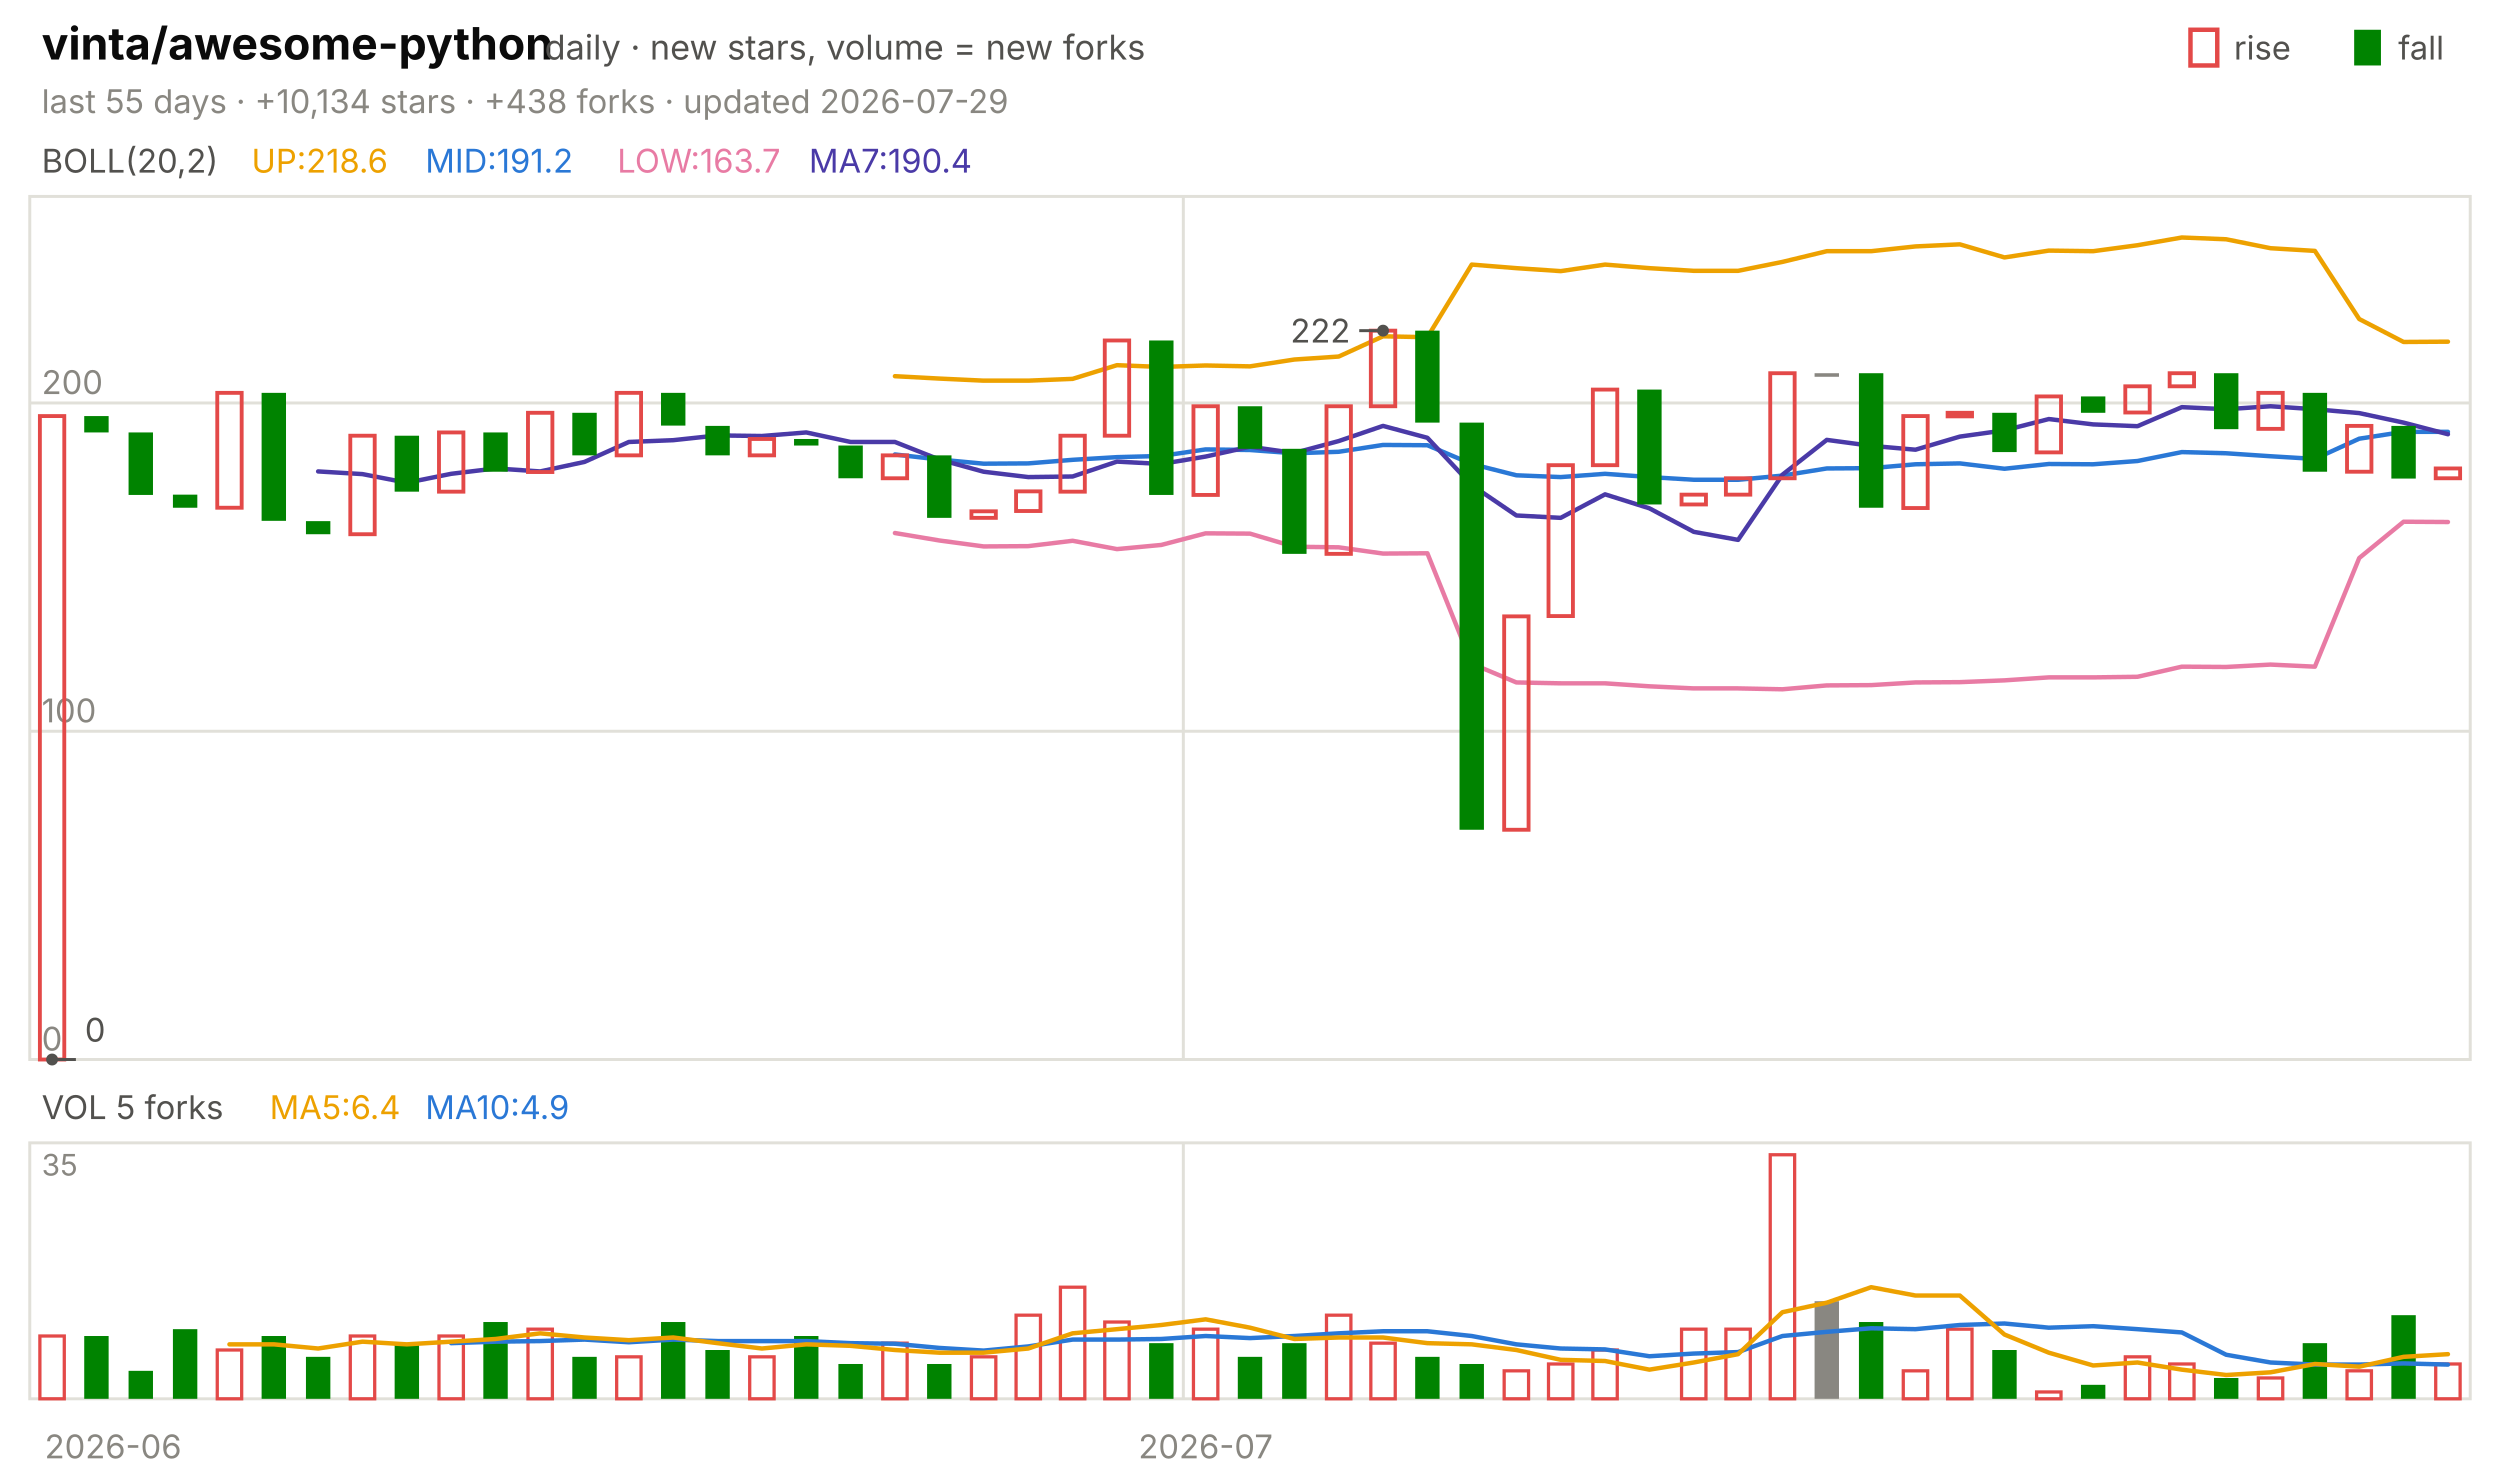
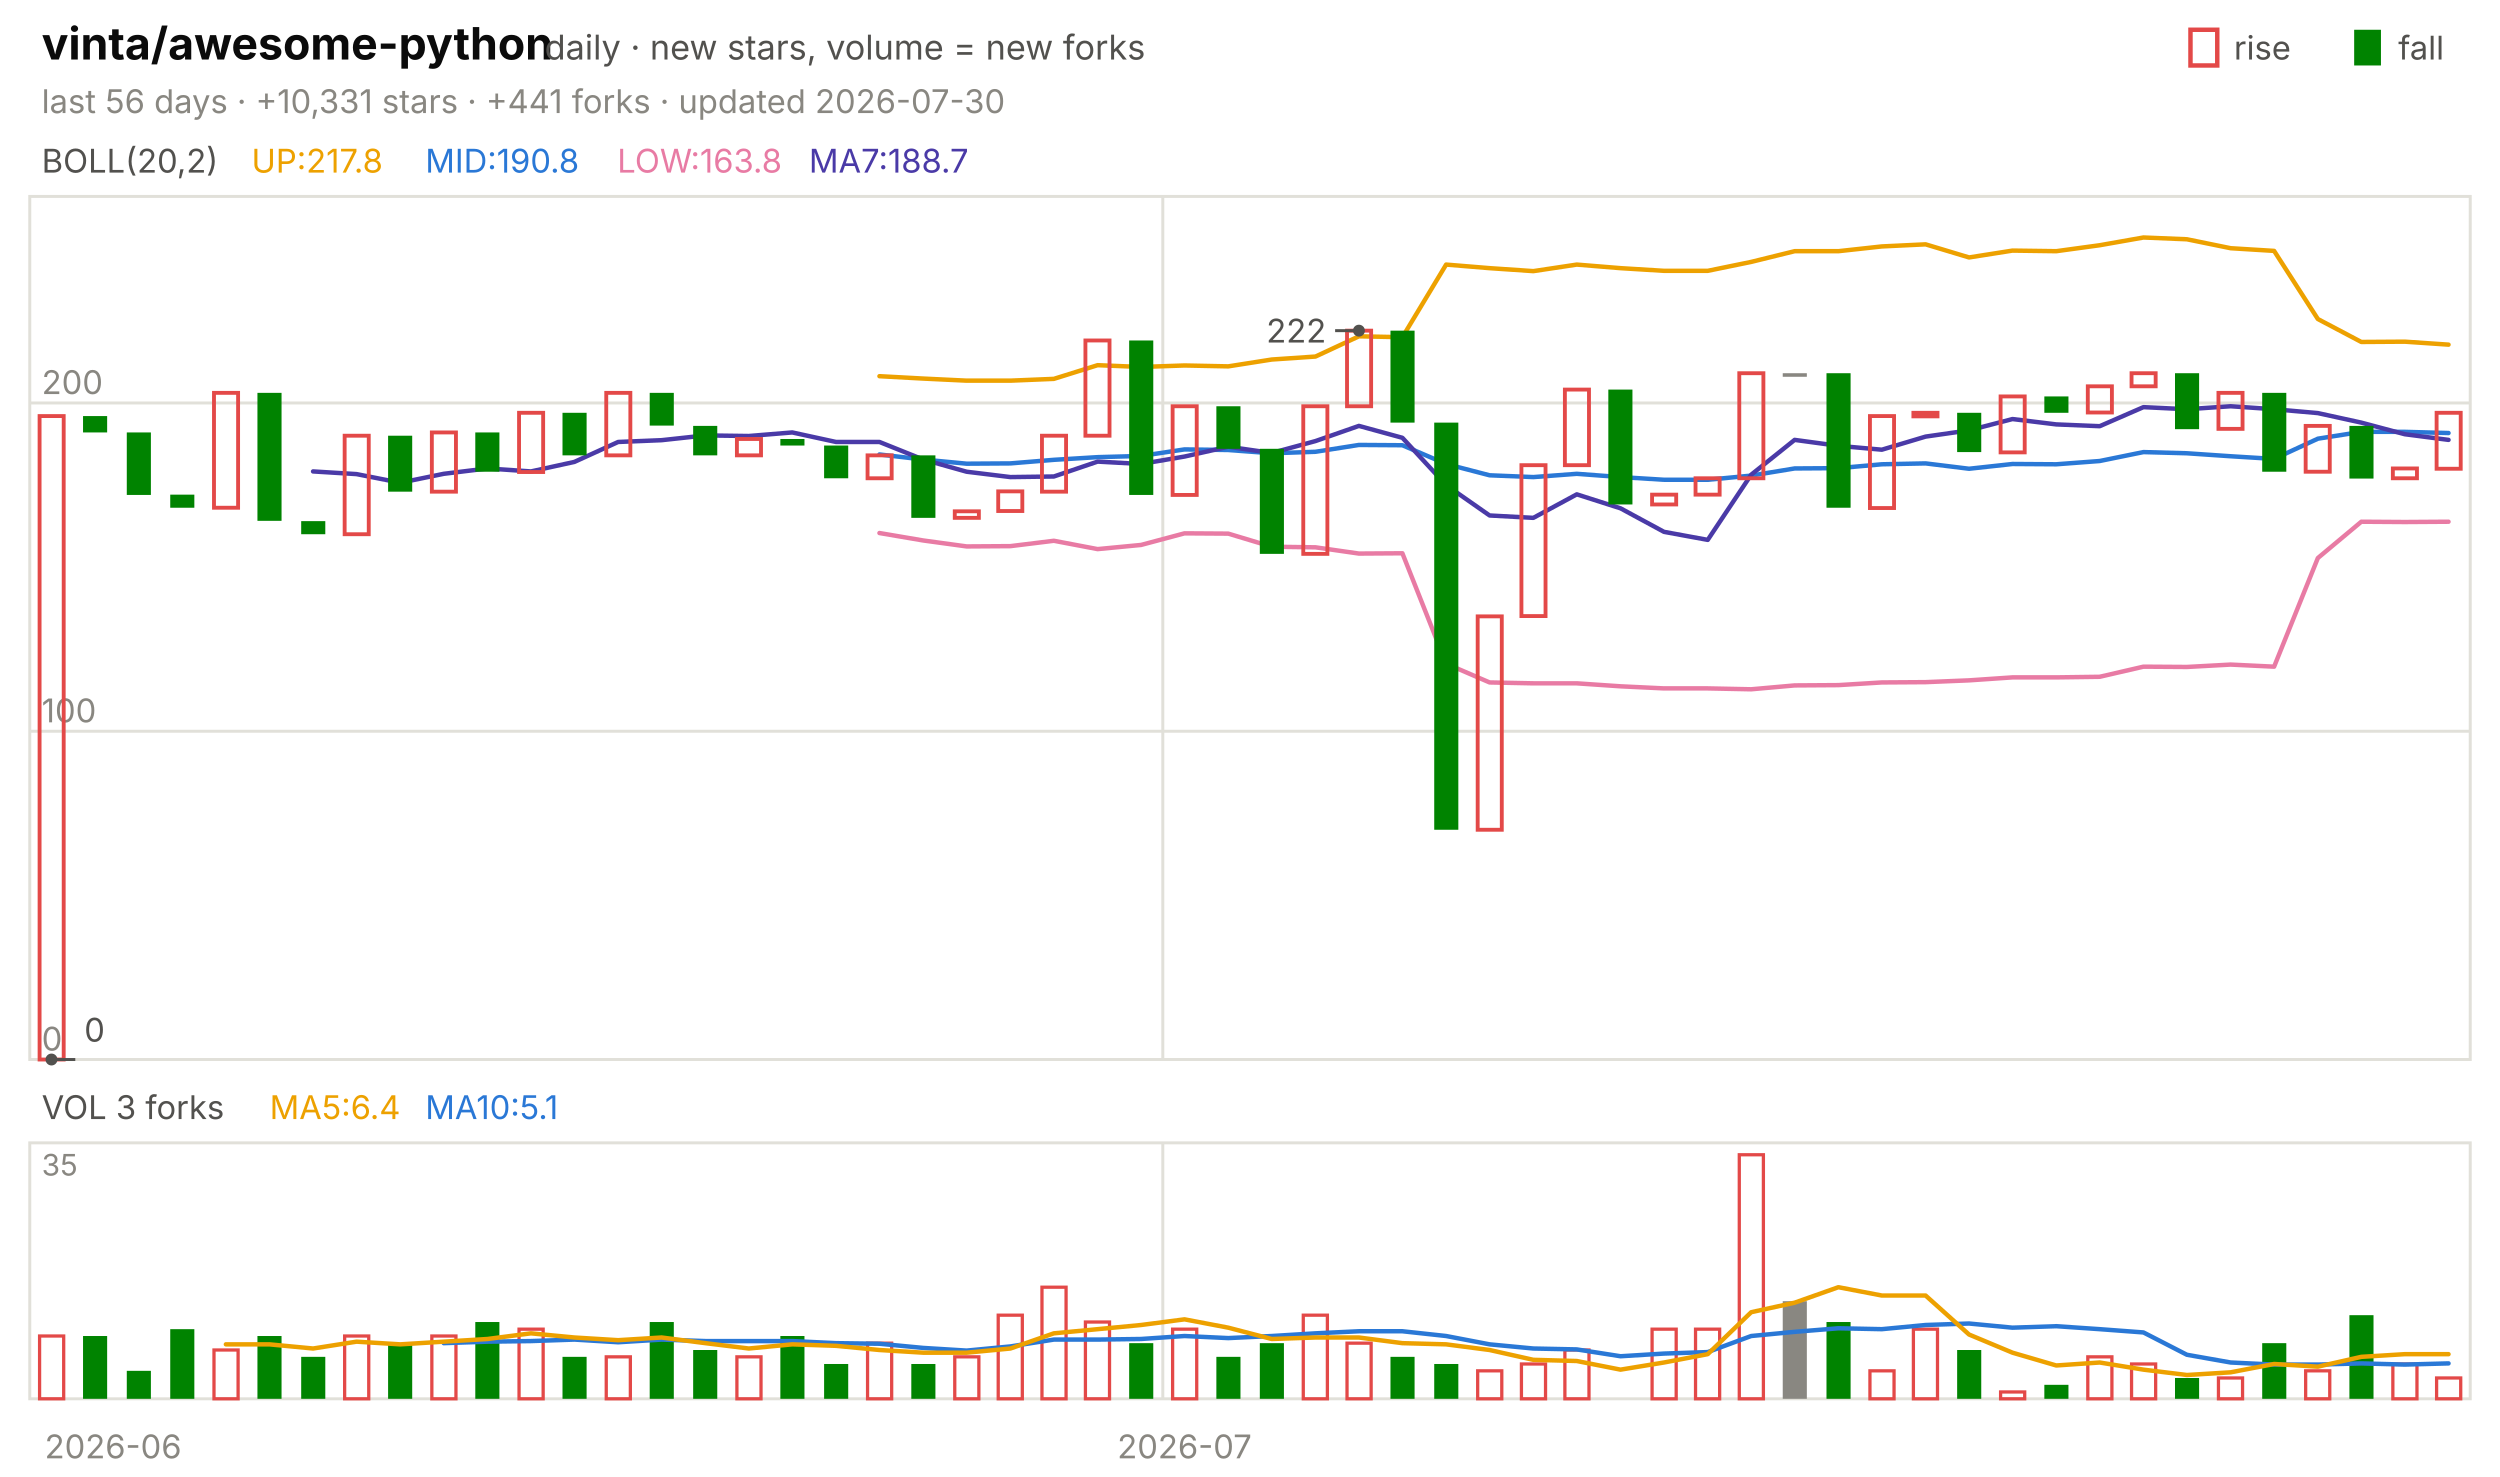
<svg xmlns="http://www.w3.org/2000/svg" viewBox="0 0 840 496" width="840" height="496" font-family="-apple-system,'Segoe UI',system-ui,sans-serif" role="img" aria-label="vinta/awesome-python candlestick chart">
  <text x="14.0" y="20.0" font-size="15" fill="#0b0b0b" font-weight="650">vinta/awesome-python</text>
  <text x="183.0" y="20.0" font-size="11.5" fill="#52514e">daily · new stars, volume = new forks</text>
  <text x="805.8" y="20.0" font-size="11.0" fill="#52514e">fall</text>
  <rect x="791" y="10" width="9" height="12" fill="#008300" />
  <text x="750.6" y="20.0" font-size="11.0" fill="#52514e">rise</text>
  <rect x="736" y="10" width="9" height="12" fill="none" stroke="#e34948" stroke-width="1.5" />
-   <text x="14.0" y="38.0" font-size="11.0" fill="#898781">last 55 days · +10,134 stars · +438 forks · updated 2026-07-29</text>
+   <text x="14.0" y="38.0" font-size="11.0" fill="#898781">last 56 days · +10,331 stars · +441 forks · updated 2026-07-30</text>
  <rect x="10" y="66" width="820" height="290" fill="none" stroke="#e1e0d9" />
  <rect x="10" y="384" width="820" height="86" fill="none" stroke="#e1e0d9" />
  <text x="38.0" y="490.0" font-size="11.0" fill="#898781" text-anchor="middle">2026-06</text>
-   <line x1="397.6" y1="66.0" x2="397.6" y2="356.0" stroke="#e1e0d9" stroke-width="1.0" />
-   <line x1="397.6" y1="384.0" x2="397.6" y2="470.0" stroke="#e1e0d9" stroke-width="1.0" />
-   <text x="405.1" y="490.0" font-size="11.0" fill="#898781" text-anchor="middle">2026-07</text>
+   <line x1="390.7" y1="66.0" x2="390.7" y2="356.0" stroke="#e1e0d9" stroke-width="1.0" />
+   <line x1="390.7" y1="384.0" x2="390.7" y2="470.0" stroke="#e1e0d9" stroke-width="1.0" />
+   <text x="398.0" y="490.0" font-size="11.0" fill="#898781" text-anchor="middle">2026-07</text>
  <text x="14.0" y="58.0" font-size="11.0" fill="#52514e">BOLL(20,2)</text>
-   <text x="84.5" y="58.0" font-size="11.0" fill="#eda100">UP:218.6</text>
-   <text x="142.9" y="58.0" font-size="11.0" fill="#2a78d6">MID:191.2</text>
-   <text x="207.4" y="58.0" font-size="11.0" fill="#e87ba4">LOW:163.7</text>
-   <text x="271.8" y="58.0" font-size="11.0" fill="#4a3aa7">MA7:190.4</text>
+   <text x="84.5" y="58.0" font-size="11.0" fill="#eda100">UP:217.8</text>
+   <text x="142.9" y="58.0" font-size="11.0" fill="#2a78d6">MID:190.8</text>
+   <text x="207.4" y="58.0" font-size="11.0" fill="#e87ba4">LOW:163.8</text>
+   <text x="271.8" y="58.0" font-size="11.0" fill="#4a3aa7">MA7:188.7</text>
  <line x1="10.0" y1="356.0" x2="830.0" y2="356.0" stroke="#e1e0d9" stroke-width="1.0" />
  <text x="14.0" y="353.0" font-size="11.0" fill="#898781">0</text>
  <line x1="10.0" y1="245.7" x2="830.0" y2="245.7" stroke="#e1e0d9" stroke-width="1.0" />
  <text x="14.0" y="242.7" font-size="11.0" fill="#898781">100</text>
  <line x1="10.0" y1="135.4" x2="830.0" y2="135.4" stroke="#e1e0d9" stroke-width="1.0" />
  <text x="14.0" y="132.4" font-size="11.0" fill="#898781">200</text>
-   <polyline points="300.7,126.4 315.6,127.2 330.5,127.9 345.5,127.9 360.4,127.3 375.3,122.7 390.2,123.3 405.1,122.8 420.0,123.1 434.9,120.8 449.8,119.8 464.7,113.0 479.6,113.3 494.5,88.9 509.5,90.1 524.4,91.1 539.3,88.9 554.2,90.1 569.1,91.0 584.0,91.0 598.9,88.0 613.8,84.4 628.7,84.4 643.6,82.8 658.5,82.1 673.5,86.5 688.4,84.2 703.3,84.4 718.2,82.4 733.1,79.8 748.0,80.4 762.9,83.4 777.8,84.3 792.7,107.2 807.6,114.9 822.5,114.8" fill="none" stroke="#eda100" stroke-width="1.5" stroke-linejoin="round" stroke-linecap="round" />
-   <polyline points="300.7,152.7 315.6,154.4 330.5,155.8 345.5,155.7 360.4,154.5 375.3,153.6 390.2,153.2 405.1,151.0 420.0,151.2 434.9,152.3 449.8,151.8 464.7,149.5 479.6,149.6 494.5,155.9 509.5,159.7 524.4,160.3 539.3,159.2 554.2,160.3 569.1,161.2 584.0,161.2 598.9,159.8 613.8,157.4 628.7,157.3 643.6,156.0 658.5,155.7 673.5,157.5 688.4,155.9 703.3,156.0 718.2,154.9 733.1,151.9 748.0,152.3 762.9,153.3 777.8,154.2 792.7,147.4 807.6,145.1 822.5,145.1" fill="none" stroke="#2a78d6" stroke-width="1.5" stroke-linejoin="round" stroke-linecap="round" />
-   <polyline points="300.7,179.1 315.6,181.6 330.5,183.6 345.5,183.5 360.4,181.7 375.3,184.5 390.2,183.1 405.1,179.2 420.0,179.3 434.9,183.7 449.8,183.9 464.7,186.0 479.6,185.9 494.5,223.0 509.5,229.3 524.4,229.6 539.3,229.6 554.2,230.6 569.1,231.3 584.0,231.3 598.9,231.6 613.8,230.3 628.7,230.2 643.6,229.3 658.5,229.2 673.5,228.6 688.4,227.6 703.3,227.6 718.2,227.4 733.1,224.0 748.0,224.1 762.9,223.3 777.8,224.0 792.7,187.5 807.6,175.3 822.5,175.4" fill="none" stroke="#e87ba4" stroke-width="1.5" stroke-linejoin="round" stroke-linecap="round" />
-   <polyline points="106.9,158.4 121.8,159.3 136.7,162.2 151.6,159.2 166.5,157.4 181.5,158.4 196.4,155.2 211.3,148.5 226.2,147.9 241.1,146.3 256.0,146.5 270.9,145.3 285.8,148.5 300.7,148.5 315.6,154.4 330.5,158.5 345.5,160.3 360.4,160.1 375.3,155.1 390.2,155.9 405.1,153.4 420.0,150.1 434.9,152.2 449.8,148.2 464.7,143.1 479.6,147.1 494.5,163.0 509.5,173.2 524.4,174.0 539.3,166.1 554.2,170.8 569.1,178.7 584.0,181.4 598.9,159.5 613.8,147.8 628.7,149.8 643.6,151.1 658.5,146.7 673.5,144.6 688.4,140.8 703.3,142.6 718.2,143.2 733.1,136.8 748.0,137.5 762.9,136.5 777.8,137.5 792.7,138.8 807.6,142.0 822.5,145.9" fill="none" stroke="#4a3aa7" stroke-width="1.5" stroke-linejoin="round" stroke-linecap="round" />
-   <rect x="13.4" y="139.8" width="8.2" height="216.2" fill="none" stroke="#e34948" stroke-width="1.3" />
-   <rect x="28.3" y="139.8" width="8.2" height="5.5" fill="#008300" />
-   <rect x="43.2" y="145.3" width="8.2" height="21.0" fill="#008300" />
-   <rect x="58.1" y="166.2" width="8.2" height="4.4" fill="#008300" />
-   <rect x="73.0" y="132.0" width="8.2" height="38.6" fill="none" stroke="#e34948" stroke-width="1.3" />
-   <rect x="87.9" y="132.0" width="8.2" height="43.0" fill="#008300" />
-   <rect x="102.8" y="175.1" width="8.2" height="4.4" fill="#008300" />
-   <rect x="117.7" y="146.4" width="8.2" height="33.1" fill="none" stroke="#e34948" stroke-width="1.3" />
-   <rect x="132.6" y="146.4" width="8.2" height="18.8" fill="#008300" />
-   <rect x="147.5" y="145.3" width="8.2" height="19.9" fill="none" stroke="#e34948" stroke-width="1.3" />
-   <rect x="162.4" y="145.3" width="8.2" height="13.2" fill="#008300" />
-   <rect x="177.4" y="138.7" width="8.2" height="19.9" fill="none" stroke="#e34948" stroke-width="1.3" />
-   <rect x="192.3" y="138.7" width="8.2" height="14.3" fill="#008300" />
-   <rect x="207.2" y="132.0" width="8.2" height="21.0" fill="none" stroke="#e34948" stroke-width="1.3" />
-   <rect x="222.1" y="132.0" width="8.2" height="11.0" fill="#008300" />
-   <rect x="237.0" y="143.1" width="8.2" height="9.9" fill="#008300" />
-   <rect x="251.9" y="147.5" width="8.2" height="5.5" fill="none" stroke="#e34948" stroke-width="1.3" />
-   <rect x="266.8" y="147.5" width="8.2" height="2.2" fill="#008300" />
-   <rect x="281.7" y="149.7" width="8.2" height="11.0" fill="#008300" />
-   <rect x="296.6" y="153.0" width="8.2" height="7.7" fill="none" stroke="#e34948" stroke-width="1.3" />
-   <rect x="311.5" y="153.0" width="8.2" height="21.0" fill="#008300" />
-   <rect x="326.4" y="171.8" width="8.2" height="2.2" fill="none" stroke="#e34948" stroke-width="1.3" />
-   <rect x="341.4" y="165.1" width="8.2" height="6.6" fill="none" stroke="#e34948" stroke-width="1.3" />
-   <rect x="356.3" y="146.4" width="8.2" height="18.8" fill="none" stroke="#e34948" stroke-width="1.3" />
-   <rect x="371.2" y="114.4" width="8.2" height="32.0" fill="none" stroke="#e34948" stroke-width="1.3" />
-   <rect x="386.1" y="114.4" width="8.2" height="51.9" fill="#008300" />
-   <rect x="401.0" y="136.5" width="8.2" height="29.8" fill="none" stroke="#e34948" stroke-width="1.3" />
-   <rect x="415.9" y="136.5" width="8.2" height="14.3" fill="#008300" />
-   <rect x="430.8" y="150.8" width="8.2" height="35.3" fill="#008300" />
-   <rect x="445.7" y="136.5" width="8.2" height="49.6" fill="none" stroke="#e34948" stroke-width="1.3" />
-   <rect x="460.6" y="111.1" width="8.2" height="25.4" fill="none" stroke="#e34948" stroke-width="1.3" />
-   <rect x="475.5" y="111.1" width="8.2" height="30.9" fill="#008300" />
-   <rect x="490.4" y="142.0" width="8.2" height="136.8" fill="#008300" />
-   <rect x="505.4" y="207.1" width="8.2" height="71.7" fill="none" stroke="#e34948" stroke-width="1.3" />
-   <rect x="520.3" y="156.3" width="8.2" height="50.7" fill="none" stroke="#e34948" stroke-width="1.3" />
-   <rect x="535.2" y="130.9" width="8.2" height="25.4" fill="none" stroke="#e34948" stroke-width="1.3" />
-   <rect x="550.1" y="130.9" width="8.2" height="38.6" fill="#008300" />
-   <rect x="565.0" y="166.2" width="8.2" height="3.3" fill="none" stroke="#e34948" stroke-width="1.3" />
-   <rect x="579.9" y="160.7" width="8.2" height="5.5" fill="none" stroke="#e34948" stroke-width="1.3" />
-   <rect x="594.8" y="125.4" width="8.2" height="35.3" fill="none" stroke="#e34948" stroke-width="1.3" />
-   <rect x="609.7" y="125.4" width="8.2" height="1.2" fill="#898781" />
-   <rect x="624.6" y="125.4" width="8.2" height="45.2" fill="#008300" />
-   <rect x="639.5" y="139.8" width="8.2" height="30.9" fill="none" stroke="#e34948" stroke-width="1.3" />
-   <rect x="654.4" y="138.7" width="8.2" height="1.2" fill="none" stroke="#e34948" stroke-width="1.3" />
-   <rect x="669.4" y="138.7" width="8.2" height="13.2" fill="#008300" />
-   <rect x="684.3" y="133.2" width="8.2" height="18.8" fill="none" stroke="#e34948" stroke-width="1.3" />
-   <rect x="699.2" y="133.2" width="8.2" height="5.5" fill="#008300" />
-   <rect x="714.1" y="129.8" width="8.2" height="8.8" fill="none" stroke="#e34948" stroke-width="1.3" />
-   <rect x="729.0" y="125.4" width="8.2" height="4.4" fill="none" stroke="#e34948" stroke-width="1.3" />
-   <rect x="743.9" y="125.4" width="8.2" height="18.8" fill="#008300" />
-   <rect x="758.8" y="132.0" width="8.2" height="12.1" fill="none" stroke="#e34948" stroke-width="1.3" />
-   <rect x="773.7" y="132.0" width="8.2" height="26.5" fill="#008300" />
-   <rect x="788.6" y="143.1" width="8.2" height="15.4" fill="none" stroke="#e34948" stroke-width="1.3" />
-   <rect x="803.5" y="143.1" width="8.2" height="17.7" fill="#008300" />
-   <rect x="818.4" y="157.4" width="8.2" height="3.3" fill="none" stroke="#e34948" stroke-width="1.3" />
-   <circle cx="464.7" cy="111.1" r="2" fill="#52514e" />
-   <line x1="464.7" y1="111.1" x2="456.7" y2="111.1" stroke="#52514e" stroke-width="1.0" />
-   <text x="453.7" y="115.1" font-size="11.0" fill="#52514e" text-anchor="end">222</text>
-   <circle cx="17.5" cy="356.0" r="2" fill="#52514e" />
-   <line x1="17.5" y1="356.0" x2="25.5" y2="356.0" stroke="#52514e" stroke-width="1.0" />
-   <text x="28.5" y="350.0" font-size="11.0" fill="#52514e">0</text>
-   <text x="14.0" y="376.0" font-size="11.0" fill="#52514e">VOL 5 forks</text>
+   <polyline points="295.5,126.4 310.2,127.2 324.8,127.9 339.5,127.9 354.1,127.3 368.8,122.7 383.4,123.3 398.0,122.8 412.7,123.1 427.3,120.8 442.0,119.8 456.6,113.0 471.2,113.3 485.9,88.9 500.5,90.1 515.2,91.1 529.8,88.9 544.5,90.1 559.1,91.0 573.8,91.0 588.4,88.0 603.0,84.4 617.7,84.4 632.3,82.8 647.0,82.1 661.6,86.5 676.2,84.2 690.9,84.4 705.5,82.4 720.2,79.8 734.8,80.4 749.5,83.4 764.1,84.3 778.8,107.2 793.4,114.9 808.0,114.8 822.7,115.8" fill="none" stroke="#eda100" stroke-width="1.5" stroke-linejoin="round" stroke-linecap="round" />
+   <polyline points="295.5,152.7 310.2,154.4 324.8,155.8 339.5,155.7 354.1,154.5 368.8,153.6 383.4,153.2 398.0,151.0 412.7,151.2 427.3,152.3 442.0,151.8 456.6,149.5 471.2,149.6 485.9,155.9 500.5,159.7 515.2,160.3 529.8,159.2 544.5,160.3 559.1,161.2 573.8,161.2 588.4,159.8 603.0,157.4 617.7,157.3 632.3,156.0 647.0,155.7 661.6,157.5 676.2,155.9 690.9,156.0 705.5,154.9 720.2,151.9 734.8,152.3 749.5,153.3 764.1,154.2 778.8,147.4 793.4,145.1 808.0,145.1 822.7,145.5" fill="none" stroke="#2a78d6" stroke-width="1.5" stroke-linejoin="round" stroke-linecap="round" />
+   <polyline points="295.5,179.1 310.2,181.6 324.8,183.6 339.5,183.5 354.1,181.7 368.8,184.5 383.4,183.1 398.0,179.2 412.7,179.3 427.3,183.7 442.0,183.9 456.6,186.0 471.2,185.9 485.9,223.0 500.5,229.3 515.2,229.6 529.8,229.6 544.5,230.6 559.1,231.3 573.8,231.3 588.4,231.6 603.0,230.3 617.7,230.2 632.3,229.3 647.0,229.2 661.6,228.6 676.2,227.6 690.9,227.6 705.5,227.4 720.2,224.0 734.8,224.1 749.5,223.3 764.1,224.0 778.8,187.5 793.4,175.3 808.0,175.4 822.7,175.3" fill="none" stroke="#e87ba4" stroke-width="1.5" stroke-linejoin="round" stroke-linecap="round" />
+   <polyline points="105.2,158.4 119.8,159.3 134.5,162.2 149.1,159.2 163.8,157.4 178.4,158.4 193.0,155.2 207.7,148.5 222.3,147.9 237.0,146.3 251.6,146.5 266.2,145.3 280.9,148.5 295.5,148.5 310.2,154.4 324.8,158.5 339.5,160.3 354.1,160.1 368.8,155.1 383.4,155.9 398.0,153.4 412.7,150.1 427.3,152.2 442.0,148.2 456.6,143.1 471.2,147.1 485.9,163.0 500.5,173.2 515.2,174.0 529.8,166.1 544.5,170.8 559.1,178.7 573.8,181.4 588.4,159.5 603.0,147.8 617.7,149.8 632.3,151.1 647.0,146.7 661.6,144.6 676.2,140.8 690.9,142.6 705.5,143.2 720.2,136.8 734.8,137.5 749.5,136.5 764.1,137.5 778.8,138.8 793.4,142.0 808.0,145.9 822.7,147.8" fill="none" stroke="#4a3aa7" stroke-width="1.5" stroke-linejoin="round" stroke-linecap="round" />
+   <rect x="13.3" y="139.8" width="8.1" height="216.2" fill="none" stroke="#e34948" stroke-width="1.3" />
+   <rect x="27.9" y="139.8" width="8.1" height="5.5" fill="#008300" />
+   <rect x="42.6" y="145.3" width="8.1" height="21.0" fill="#008300" />
+   <rect x="57.2" y="166.2" width="8.1" height="4.4" fill="#008300" />
+   <rect x="71.9" y="132.0" width="8.1" height="38.6" fill="none" stroke="#e34948" stroke-width="1.3" />
+   <rect x="86.5" y="132.0" width="8.1" height="43.0" fill="#008300" />
+   <rect x="101.2" y="175.1" width="8.1" height="4.4" fill="#008300" />
+   <rect x="115.8" y="146.4" width="8.1" height="33.1" fill="none" stroke="#e34948" stroke-width="1.3" />
+   <rect x="130.4" y="146.4" width="8.1" height="18.8" fill="#008300" />
+   <rect x="145.1" y="145.3" width="8.1" height="19.9" fill="none" stroke="#e34948" stroke-width="1.3" />
+   <rect x="159.7" y="145.3" width="8.1" height="13.2" fill="#008300" />
+   <rect x="174.4" y="138.7" width="8.1" height="19.9" fill="none" stroke="#e34948" stroke-width="1.3" />
+   <rect x="189.0" y="138.7" width="8.1" height="14.3" fill="#008300" />
+   <rect x="203.7" y="132.0" width="8.1" height="21.0" fill="none" stroke="#e34948" stroke-width="1.3" />
+   <rect x="218.3" y="132.0" width="8.1" height="11.0" fill="#008300" />
+   <rect x="232.9" y="143.1" width="8.1" height="9.9" fill="#008300" />
+   <rect x="247.6" y="147.5" width="8.1" height="5.5" fill="none" stroke="#e34948" stroke-width="1.3" />
+   <rect x="262.2" y="147.5" width="8.1" height="2.2" fill="#008300" />
+   <rect x="276.9" y="149.7" width="8.1" height="11.0" fill="#008300" />
+   <rect x="291.5" y="153.0" width="8.1" height="7.7" fill="none" stroke="#e34948" stroke-width="1.3" />
+   <rect x="306.2" y="153.0" width="8.1" height="21.0" fill="#008300" />
+   <rect x="320.8" y="171.8" width="8.1" height="2.2" fill="none" stroke="#e34948" stroke-width="1.3" />
+   <rect x="335.4" y="165.1" width="8.1" height="6.6" fill="none" stroke="#e34948" stroke-width="1.3" />
+   <rect x="350.1" y="146.4" width="8.1" height="18.8" fill="none" stroke="#e34948" stroke-width="1.3" />
+   <rect x="364.7" y="114.4" width="8.1" height="32.0" fill="none" stroke="#e34948" stroke-width="1.3" />
+   <rect x="379.4" y="114.4" width="8.1" height="51.9" fill="#008300" />
+   <rect x="394.0" y="136.5" width="8.1" height="29.8" fill="none" stroke="#e34948" stroke-width="1.3" />
+   <rect x="408.7" y="136.5" width="8.1" height="14.3" fill="#008300" />
+   <rect x="423.3" y="150.8" width="8.1" height="35.3" fill="#008300" />
+   <rect x="437.9" y="136.5" width="8.1" height="49.6" fill="none" stroke="#e34948" stroke-width="1.3" />
+   <rect x="452.6" y="111.1" width="8.1" height="25.4" fill="none" stroke="#e34948" stroke-width="1.3" />
+   <rect x="467.2" y="111.1" width="8.1" height="30.9" fill="#008300" />
+   <rect x="481.9" y="142.0" width="8.1" height="136.8" fill="#008300" />
+   <rect x="496.5" y="207.1" width="8.1" height="71.7" fill="none" stroke="#e34948" stroke-width="1.3" />
+   <rect x="511.2" y="156.3" width="8.1" height="50.7" fill="none" stroke="#e34948" stroke-width="1.3" />
+   <rect x="525.8" y="130.9" width="8.1" height="25.4" fill="none" stroke="#e34948" stroke-width="1.3" />
+   <rect x="540.4" y="130.9" width="8.1" height="38.6" fill="#008300" />
+   <rect x="555.1" y="166.2" width="8.1" height="3.3" fill="none" stroke="#e34948" stroke-width="1.3" />
+   <rect x="569.7" y="160.7" width="8.1" height="5.5" fill="none" stroke="#e34948" stroke-width="1.3" />
+   <rect x="584.4" y="125.4" width="8.1" height="35.3" fill="none" stroke="#e34948" stroke-width="1.3" />
+   <rect x="599.0" y="125.4" width="8.1" height="1.2" fill="#898781" />
+   <rect x="613.7" y="125.4" width="8.1" height="45.2" fill="#008300" />
+   <rect x="628.3" y="139.8" width="8.1" height="30.9" fill="none" stroke="#e34948" stroke-width="1.3" />
+   <rect x="642.9" y="138.7" width="8.1" height="1.2" fill="none" stroke="#e34948" stroke-width="1.3" />
+   <rect x="657.6" y="138.7" width="8.1" height="13.2" fill="#008300" />
+   <rect x="672.2" y="133.2" width="8.1" height="18.8" fill="none" stroke="#e34948" stroke-width="1.3" />
+   <rect x="686.9" y="133.2" width="8.1" height="5.5" fill="#008300" />
+   <rect x="701.5" y="129.8" width="8.1" height="8.8" fill="none" stroke="#e34948" stroke-width="1.3" />
+   <rect x="716.2" y="125.4" width="8.1" height="4.4" fill="none" stroke="#e34948" stroke-width="1.3" />
+   <rect x="730.8" y="125.4" width="8.1" height="18.8" fill="#008300" />
+   <rect x="745.4" y="132.0" width="8.1" height="12.1" fill="none" stroke="#e34948" stroke-width="1.3" />
+   <rect x="760.1" y="132.0" width="8.1" height="26.5" fill="#008300" />
+   <rect x="774.7" y="143.1" width="8.1" height="15.4" fill="none" stroke="#e34948" stroke-width="1.3" />
+   <rect x="789.4" y="143.1" width="8.1" height="17.7" fill="#008300" />
+   <rect x="804.0" y="157.4" width="8.1" height="3.3" fill="none" stroke="#e34948" stroke-width="1.3" />
+   <rect x="818.7" y="138.7" width="8.1" height="18.8" fill="none" stroke="#e34948" stroke-width="1.3" />
+   <circle cx="456.6" cy="111.1" r="2" fill="#52514e" />
+   <line x1="456.6" y1="111.1" x2="448.6" y2="111.1" stroke="#52514e" stroke-width="1.0" />
+   <text x="445.6" y="115.1" font-size="11.0" fill="#52514e" text-anchor="end">222</text>
+   <circle cx="17.3" cy="356.0" r="2" fill="#52514e" />
+   <line x1="17.3" y1="356.0" x2="25.3" y2="356.0" stroke="#52514e" stroke-width="1.0" />
+   <text x="28.3" y="350.0" font-size="11.0" fill="#52514e">0</text>
+   <text x="14.0" y="376.0" font-size="11.0" fill="#52514e">VOL 3 forks</text>
  <text x="90.6" y="376.0" font-size="11.0" fill="#eda100">MA5:6.4</text>
-   <text x="142.9" y="376.0" font-size="11.0" fill="#2a78d6">MA10:4.9</text>
+   <text x="142.9" y="376.0" font-size="11.0" fill="#2a78d6">MA10:5.1</text>
  <text x="14.0" y="395.0" font-size="10" fill="#898781">35</text>
-   <rect x="13.4" y="448.9" width="8.2" height="21.1" fill="none" stroke="#e34948" stroke-width="1.1" />
-   <rect x="28.3" y="448.9" width="8.2" height="21.1" fill="#008300" />
-   <rect x="43.2" y="460.6" width="8.2" height="9.4" fill="#008300" />
-   <rect x="58.1" y="446.6" width="8.2" height="23.4" fill="#008300" />
-   <rect x="73.0" y="453.6" width="8.2" height="16.4" fill="none" stroke="#e34948" stroke-width="1.1" />
-   <rect x="87.9" y="448.9" width="8.2" height="21.1" fill="#008300" />
-   <rect x="102.8" y="455.9" width="8.2" height="14.1" fill="#008300" />
-   <rect x="117.7" y="448.9" width="8.2" height="21.1" fill="none" stroke="#e34948" stroke-width="1.1" />
-   <rect x="132.6" y="451.3" width="8.2" height="18.7" fill="#008300" />
-   <rect x="147.5" y="448.9" width="8.2" height="21.1" fill="none" stroke="#e34948" stroke-width="1.1" />
-   <rect x="162.4" y="444.2" width="8.2" height="25.8" fill="#008300" />
-   <rect x="177.4" y="446.6" width="8.2" height="23.4" fill="none" stroke="#e34948" stroke-width="1.1" />
-   <rect x="192.3" y="455.9" width="8.2" height="14.1" fill="#008300" />
-   <rect x="207.2" y="455.9" width="8.2" height="14.1" fill="none" stroke="#e34948" stroke-width="1.1" />
-   <rect x="222.1" y="444.2" width="8.2" height="25.8" fill="#008300" />
-   <rect x="237.0" y="453.6" width="8.2" height="16.4" fill="#008300" />
-   <rect x="251.9" y="455.9" width="8.2" height="14.1" fill="none" stroke="#e34948" stroke-width="1.1" />
-   <rect x="266.8" y="448.9" width="8.2" height="21.1" fill="#008300" />
-   <rect x="281.7" y="458.3" width="8.2" height="11.7" fill="#008300" />
-   <rect x="296.6" y="451.3" width="8.2" height="18.7" fill="none" stroke="#e34948" stroke-width="1.1" />
-   <rect x="311.5" y="458.3" width="8.2" height="11.7" fill="#008300" />
-   <rect x="326.4" y="455.9" width="8.2" height="14.1" fill="none" stroke="#e34948" stroke-width="1.1" />
-   <rect x="341.4" y="441.9" width="8.2" height="28.1" fill="none" stroke="#e34948" stroke-width="1.1" />
-   <rect x="356.3" y="432.5" width="8.2" height="37.5" fill="none" stroke="#e34948" stroke-width="1.1" />
-   <rect x="371.2" y="444.2" width="8.2" height="25.8" fill="none" stroke="#e34948" stroke-width="1.1" />
-   <rect x="386.1" y="451.3" width="8.2" height="18.7" fill="#008300" />
-   <rect x="401.0" y="446.6" width="8.2" height="23.4" fill="none" stroke="#e34948" stroke-width="1.1" />
-   <rect x="415.9" y="455.9" width="8.2" height="14.1" fill="#008300" />
-   <rect x="430.8" y="451.3" width="8.2" height="18.7" fill="#008300" />
-   <rect x="445.7" y="441.9" width="8.2" height="28.1" fill="none" stroke="#e34948" stroke-width="1.1" />
-   <rect x="460.6" y="451.3" width="8.2" height="18.7" fill="none" stroke="#e34948" stroke-width="1.1" />
-   <rect x="475.5" y="455.9" width="8.2" height="14.1" fill="#008300" />
-   <rect x="490.4" y="458.3" width="8.2" height="11.7" fill="#008300" />
-   <rect x="505.4" y="460.6" width="8.2" height="9.4" fill="none" stroke="#e34948" stroke-width="1.1" />
-   <rect x="520.3" y="458.3" width="8.2" height="11.7" fill="none" stroke="#e34948" stroke-width="1.1" />
-   <rect x="535.2" y="453.6" width="8.2" height="16.4" fill="none" stroke="#e34948" stroke-width="1.1" />
-   <rect x="565.0" y="446.6" width="8.2" height="23.4" fill="none" stroke="#e34948" stroke-width="1.1" />
-   <rect x="579.9" y="446.6" width="8.2" height="23.4" fill="none" stroke="#e34948" stroke-width="1.1" />
-   <rect x="594.8" y="388.0" width="8.2" height="82.0" fill="none" stroke="#e34948" stroke-width="1.1" />
-   <rect x="609.7" y="437.2" width="8.2" height="32.8" fill="#898781" />
-   <rect x="624.6" y="444.2" width="8.2" height="25.8" fill="#008300" />
-   <rect x="639.5" y="460.6" width="8.2" height="9.4" fill="none" stroke="#e34948" stroke-width="1.1" />
-   <rect x="654.4" y="446.6" width="8.2" height="23.4" fill="none" stroke="#e34948" stroke-width="1.1" />
-   <rect x="669.4" y="453.6" width="8.2" height="16.4" fill="#008300" />
-   <rect x="684.3" y="467.7" width="8.2" height="2.3" fill="none" stroke="#e34948" stroke-width="1.1" />
-   <rect x="699.2" y="465.3" width="8.2" height="4.7" fill="#008300" />
-   <rect x="714.1" y="455.9" width="8.2" height="14.1" fill="none" stroke="#e34948" stroke-width="1.1" />
-   <rect x="729.0" y="458.3" width="8.2" height="11.7" fill="none" stroke="#e34948" stroke-width="1.1" />
-   <rect x="743.9" y="463.0" width="8.2" height="7.0" fill="#008300" />
-   <rect x="758.8" y="463.0" width="8.2" height="7.0" fill="none" stroke="#e34948" stroke-width="1.1" />
-   <rect x="773.7" y="451.3" width="8.2" height="18.7" fill="#008300" />
-   <rect x="788.6" y="460.6" width="8.2" height="9.4" fill="none" stroke="#e34948" stroke-width="1.1" />
-   <rect x="803.5" y="441.9" width="8.2" height="28.1" fill="#008300" />
-   <rect x="818.4" y="458.3" width="8.2" height="11.7" fill="none" stroke="#e34948" stroke-width="1.1" />
-   <polyline points="151.6,451.3 166.5,450.8 181.5,450.6 196.4,450.1 211.3,451.0 226.2,450.1 241.1,450.6 256.0,450.6 270.9,450.6 285.8,451.3 300.7,451.5 315.6,452.9 330.5,453.8 345.5,452.4 360.4,450.1 375.3,450.1 390.2,449.9 405.1,448.9 420.0,449.6 434.9,448.9 449.8,448.0 464.7,447.3 479.6,447.3 494.5,448.9 509.5,451.7 524.4,453.1 539.3,453.4 554.2,455.7 569.1,454.8 584.0,454.3 598.9,448.9 613.8,447.5 628.7,446.3 643.6,446.6 658.5,445.2 673.5,444.7 688.4,446.1 703.3,445.6 718.2,446.6 733.1,447.7 748.0,455.2 762.9,457.8 777.8,458.5 792.7,458.5 807.6,458.1 822.5,458.5" fill="none" stroke="#2a78d6" stroke-width="1.5" stroke-linejoin="round" stroke-linecap="round" />
-   <polyline points="77.1,451.7 92.0,451.7 106.9,453.1 121.8,450.8 136.7,451.7 151.6,450.8 166.5,449.9 181.5,448.0 196.4,449.4 211.3,450.3 226.2,449.4 241.1,451.3 256.0,453.1 270.9,451.7 285.8,452.2 300.7,453.6 315.6,454.5 330.5,454.5 345.5,453.1 360.4,448.0 375.3,446.6 390.2,445.2 405.1,443.3 420.0,446.1 434.9,449.9 449.8,449.4 464.7,449.4 479.6,451.3 494.5,451.7 509.5,453.6 524.4,456.9 539.3,457.3 554.2,460.2 569.1,457.8 584.0,455.0 598.9,440.9 613.8,437.7 628.7,432.5 643.6,435.3 658.5,435.3 673.5,448.4 688.4,454.5 703.3,458.8 718.2,457.8 733.1,460.2 748.0,462.0 762.9,461.1 777.8,458.3 792.7,459.2 807.6,455.9 822.5,455.0" fill="none" stroke="#eda100" stroke-width="1.5" stroke-linejoin="round" stroke-linecap="round" />
+   <rect x="13.3" y="448.9" width="8.1" height="21.1" fill="none" stroke="#e34948" stroke-width="1.1" />
+   <rect x="27.9" y="448.9" width="8.1" height="21.1" fill="#008300" />
+   <rect x="42.6" y="460.6" width="8.1" height="9.4" fill="#008300" />
+   <rect x="57.2" y="446.6" width="8.1" height="23.4" fill="#008300" />
+   <rect x="71.9" y="453.6" width="8.1" height="16.4" fill="none" stroke="#e34948" stroke-width="1.1" />
+   <rect x="86.5" y="448.9" width="8.1" height="21.1" fill="#008300" />
+   <rect x="101.2" y="455.9" width="8.1" height="14.1" fill="#008300" />
+   <rect x="115.8" y="448.9" width="8.1" height="21.1" fill="none" stroke="#e34948" stroke-width="1.1" />
+   <rect x="130.4" y="451.3" width="8.1" height="18.7" fill="#008300" />
+   <rect x="145.1" y="448.9" width="8.1" height="21.1" fill="none" stroke="#e34948" stroke-width="1.1" />
+   <rect x="159.7" y="444.2" width="8.1" height="25.8" fill="#008300" />
+   <rect x="174.4" y="446.6" width="8.1" height="23.4" fill="none" stroke="#e34948" stroke-width="1.1" />
+   <rect x="189.0" y="455.9" width="8.1" height="14.1" fill="#008300" />
+   <rect x="203.7" y="455.9" width="8.1" height="14.1" fill="none" stroke="#e34948" stroke-width="1.1" />
+   <rect x="218.3" y="444.2" width="8.1" height="25.8" fill="#008300" />
+   <rect x="232.9" y="453.6" width="8.1" height="16.4" fill="#008300" />
+   <rect x="247.6" y="455.9" width="8.1" height="14.1" fill="none" stroke="#e34948" stroke-width="1.1" />
+   <rect x="262.2" y="448.9" width="8.1" height="21.1" fill="#008300" />
+   <rect x="276.9" y="458.3" width="8.1" height="11.7" fill="#008300" />
+   <rect x="291.5" y="451.3" width="8.1" height="18.7" fill="none" stroke="#e34948" stroke-width="1.1" />
+   <rect x="306.2" y="458.3" width="8.1" height="11.7" fill="#008300" />
+   <rect x="320.8" y="455.9" width="8.1" height="14.1" fill="none" stroke="#e34948" stroke-width="1.1" />
+   <rect x="335.4" y="441.9" width="8.1" height="28.1" fill="none" stroke="#e34948" stroke-width="1.1" />
+   <rect x="350.1" y="432.5" width="8.1" height="37.5" fill="none" stroke="#e34948" stroke-width="1.1" />
+   <rect x="364.7" y="444.2" width="8.1" height="25.8" fill="none" stroke="#e34948" stroke-width="1.1" />
+   <rect x="379.4" y="451.3" width="8.1" height="18.7" fill="#008300" />
+   <rect x="394.0" y="446.6" width="8.1" height="23.4" fill="none" stroke="#e34948" stroke-width="1.1" />
+   <rect x="408.7" y="455.9" width="8.1" height="14.1" fill="#008300" />
+   <rect x="423.3" y="451.3" width="8.1" height="18.7" fill="#008300" />
+   <rect x="437.9" y="441.9" width="8.1" height="28.1" fill="none" stroke="#e34948" stroke-width="1.1" />
+   <rect x="452.6" y="451.3" width="8.1" height="18.7" fill="none" stroke="#e34948" stroke-width="1.1" />
+   <rect x="467.2" y="455.9" width="8.1" height="14.1" fill="#008300" />
+   <rect x="481.9" y="458.3" width="8.1" height="11.7" fill="#008300" />
+   <rect x="496.5" y="460.6" width="8.1" height="9.4" fill="none" stroke="#e34948" stroke-width="1.1" />
+   <rect x="511.2" y="458.3" width="8.1" height="11.7" fill="none" stroke="#e34948" stroke-width="1.1" />
+   <rect x="525.8" y="453.6" width="8.1" height="16.4" fill="none" stroke="#e34948" stroke-width="1.1" />
+   <rect x="555.1" y="446.6" width="8.1" height="23.4" fill="none" stroke="#e34948" stroke-width="1.1" />
+   <rect x="569.7" y="446.6" width="8.1" height="23.4" fill="none" stroke="#e34948" stroke-width="1.1" />
+   <rect x="584.4" y="388.0" width="8.1" height="82.0" fill="none" stroke="#e34948" stroke-width="1.1" />
+   <rect x="599.0" y="437.2" width="8.1" height="32.8" fill="#898781" />
+   <rect x="613.7" y="444.2" width="8.1" height="25.8" fill="#008300" />
+   <rect x="628.3" y="460.6" width="8.1" height="9.4" fill="none" stroke="#e34948" stroke-width="1.1" />
+   <rect x="642.9" y="446.6" width="8.1" height="23.4" fill="none" stroke="#e34948" stroke-width="1.1" />
+   <rect x="657.6" y="453.6" width="8.1" height="16.4" fill="#008300" />
+   <rect x="672.2" y="467.7" width="8.1" height="2.3" fill="none" stroke="#e34948" stroke-width="1.1" />
+   <rect x="686.9" y="465.3" width="8.1" height="4.7" fill="#008300" />
+   <rect x="701.5" y="455.9" width="8.1" height="14.1" fill="none" stroke="#e34948" stroke-width="1.1" />
+   <rect x="716.2" y="458.3" width="8.1" height="11.7" fill="none" stroke="#e34948" stroke-width="1.1" />
+   <rect x="730.8" y="463.0" width="8.1" height="7.0" fill="#008300" />
+   <rect x="745.4" y="463.0" width="8.1" height="7.0" fill="none" stroke="#e34948" stroke-width="1.1" />
+   <rect x="760.1" y="451.3" width="8.1" height="18.7" fill="#008300" />
+   <rect x="774.7" y="460.6" width="8.1" height="9.4" fill="none" stroke="#e34948" stroke-width="1.1" />
+   <rect x="789.4" y="441.9" width="8.1" height="28.1" fill="#008300" />
+   <rect x="804.0" y="458.3" width="8.1" height="11.7" fill="none" stroke="#e34948" stroke-width="1.1" />
+   <rect x="818.7" y="463.0" width="8.1" height="7.0" fill="none" stroke="#e34948" stroke-width="1.1" />
+   <polyline points="149.1,451.3 163.8,450.8 178.4,450.6 193.0,450.1 207.7,451.0 222.3,450.1 237.0,450.6 251.6,450.6 266.2,450.6 280.9,451.3 295.5,451.5 310.2,452.9 324.8,453.8 339.5,452.4 354.1,450.1 368.8,450.1 383.4,449.9 398.0,448.9 412.7,449.6 427.3,448.9 442.0,448.0 456.6,447.3 471.2,447.3 485.9,448.9 500.5,451.7 515.2,453.1 529.8,453.4 544.5,455.7 559.1,454.8 573.8,454.3 588.4,448.9 603.0,447.5 617.7,446.3 632.3,446.6 647.0,445.2 661.6,444.7 676.2,446.1 690.9,445.6 705.5,446.6 720.2,447.7 734.8,455.2 749.5,457.8 764.1,458.5 778.8,458.5 793.4,458.1 808.0,458.5 822.7,458.1" fill="none" stroke="#2a78d6" stroke-width="1.5" stroke-linejoin="round" stroke-linecap="round" />
+   <polyline points="75.9,451.7 90.5,451.7 105.2,453.1 119.8,450.8 134.5,451.7 149.1,450.8 163.8,449.9 178.4,448.0 193.0,449.4 207.7,450.3 222.3,449.4 237.0,451.3 251.6,453.1 266.2,451.7 280.9,452.2 295.5,453.6 310.2,454.5 324.8,454.5 339.5,453.1 354.1,448.0 368.8,446.6 383.4,445.2 398.0,443.3 412.7,446.1 427.3,449.9 442.0,449.4 456.6,449.4 471.2,451.3 485.9,451.7 500.5,453.6 515.2,456.9 529.8,457.3 544.5,460.2 559.1,457.8 573.8,455.0 588.4,440.9 603.0,437.7 617.7,432.5 632.3,435.3 647.0,435.3 661.6,448.4 676.2,454.5 690.9,458.8 705.5,457.8 720.2,460.2 734.8,462.0 749.5,461.1 764.1,458.3 778.8,459.2 793.4,455.9 808.0,455.0 822.7,455.0" fill="none" stroke="#eda100" stroke-width="1.5" stroke-linejoin="round" stroke-linecap="round" />
</svg>
